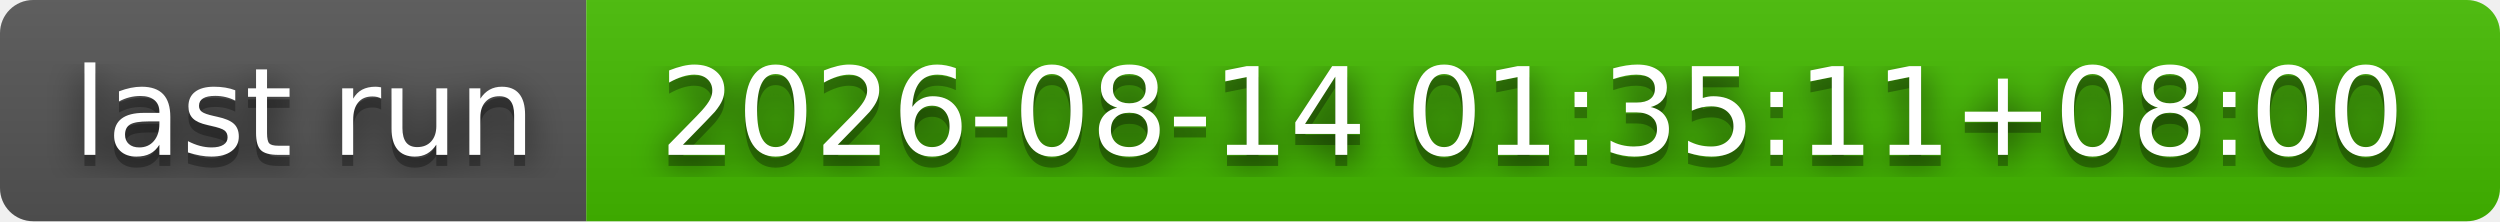
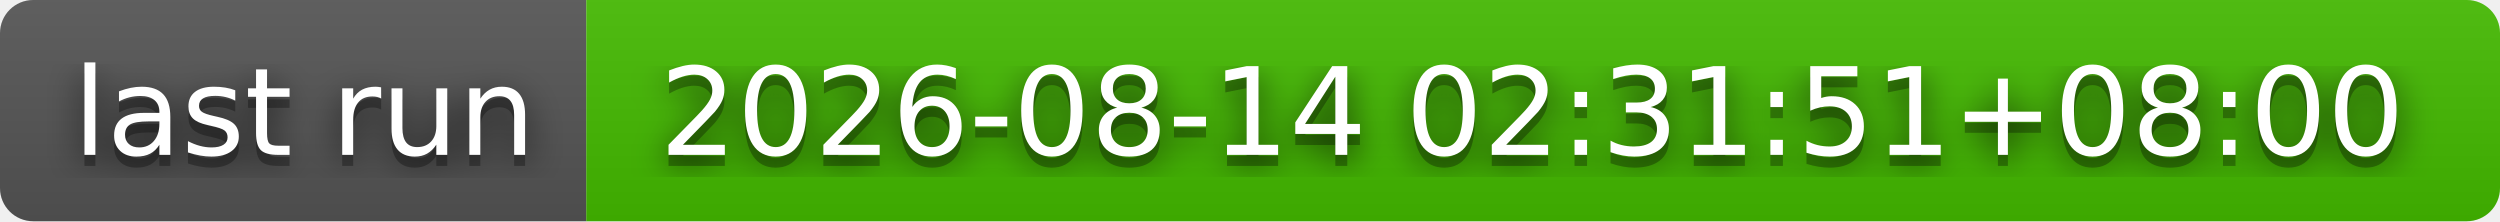
- <svg xmlns="http://www.w3.org/2000/svg" width="226" height="20" role="img" aria-label="last run: 2026-08-14 01:35:11+08:00">
+ <svg xmlns="http://www.w3.org/2000/svg" width="226" height="20" role="img" aria-label="last run: 2026-08-14 02:31:51+08:00">
  <filter id="blur">
    <feGaussianBlur stdDeviation="16" />
  </filter>
  <linearGradient id="s" x2="0" y2="100%">
    <stop offset="0" stop-color="#bbb" stop-opacity=".1" />
    <stop offset="1" stop-opacity=".1" />
  </linearGradient>
  <clipPath id="r">
    <rect width="226" height="20" rx="3" />
  </clipPath>
  <g clip-path="url(#r)">
    <rect width="53" height="20" fill="#555" />
    <rect x="53" width="173" height="20" fill="#4b0" />
    <rect width="226" height="20" fill="url(#s)" />
  </g>
  <g fill="#fff" text-anchor="middle" font-family="Verdana,Geneva,DejaVu Sans,sans-serif" text-rendering="geometricPrecision" font-size="110">
    <g transform="scale(.1)">
      <g aria-hidden="true" fill="#010101">
        <text x="275" y="150" fill-opacity=".8" filter="url(#blur)" textLength="430">last run</text>
        <text x="275" y="150" fill-opacity=".3" textLength="430">last run</text>
      </g>
      <text x="275" y="140" textLength="430">last run</text>
    </g>
    <g transform="scale(.1)">
      <g aria-hidden="true" fill="#010101">
-         <text x="1385" y="150" fill-opacity=".8" filter="url(#blur)" textLength="1630">2026-08-14 01:35:11+08:00</text>
-         <text x="1385" y="150" fill-opacity=".3" textLength="1630">2026-08-14 01:35:11+08:00</text>
+         <text x="1385" y="150" fill-opacity=".8" filter="url(#blur)" textLength="1630">2026-08-14 02:31:51+08:00</text>
+         <text x="1385" y="150" fill-opacity=".3" textLength="1630">2026-08-14 02:31:51+08:00</text>
      </g>
-       <text x="1385" y="140" textLength="1630">2026-08-14 01:35:11+08:00</text>
+       <text x="1385" y="140" textLength="1630">2026-08-14 02:31:51+08:00</text>
    </g>
  </g>
</svg>
